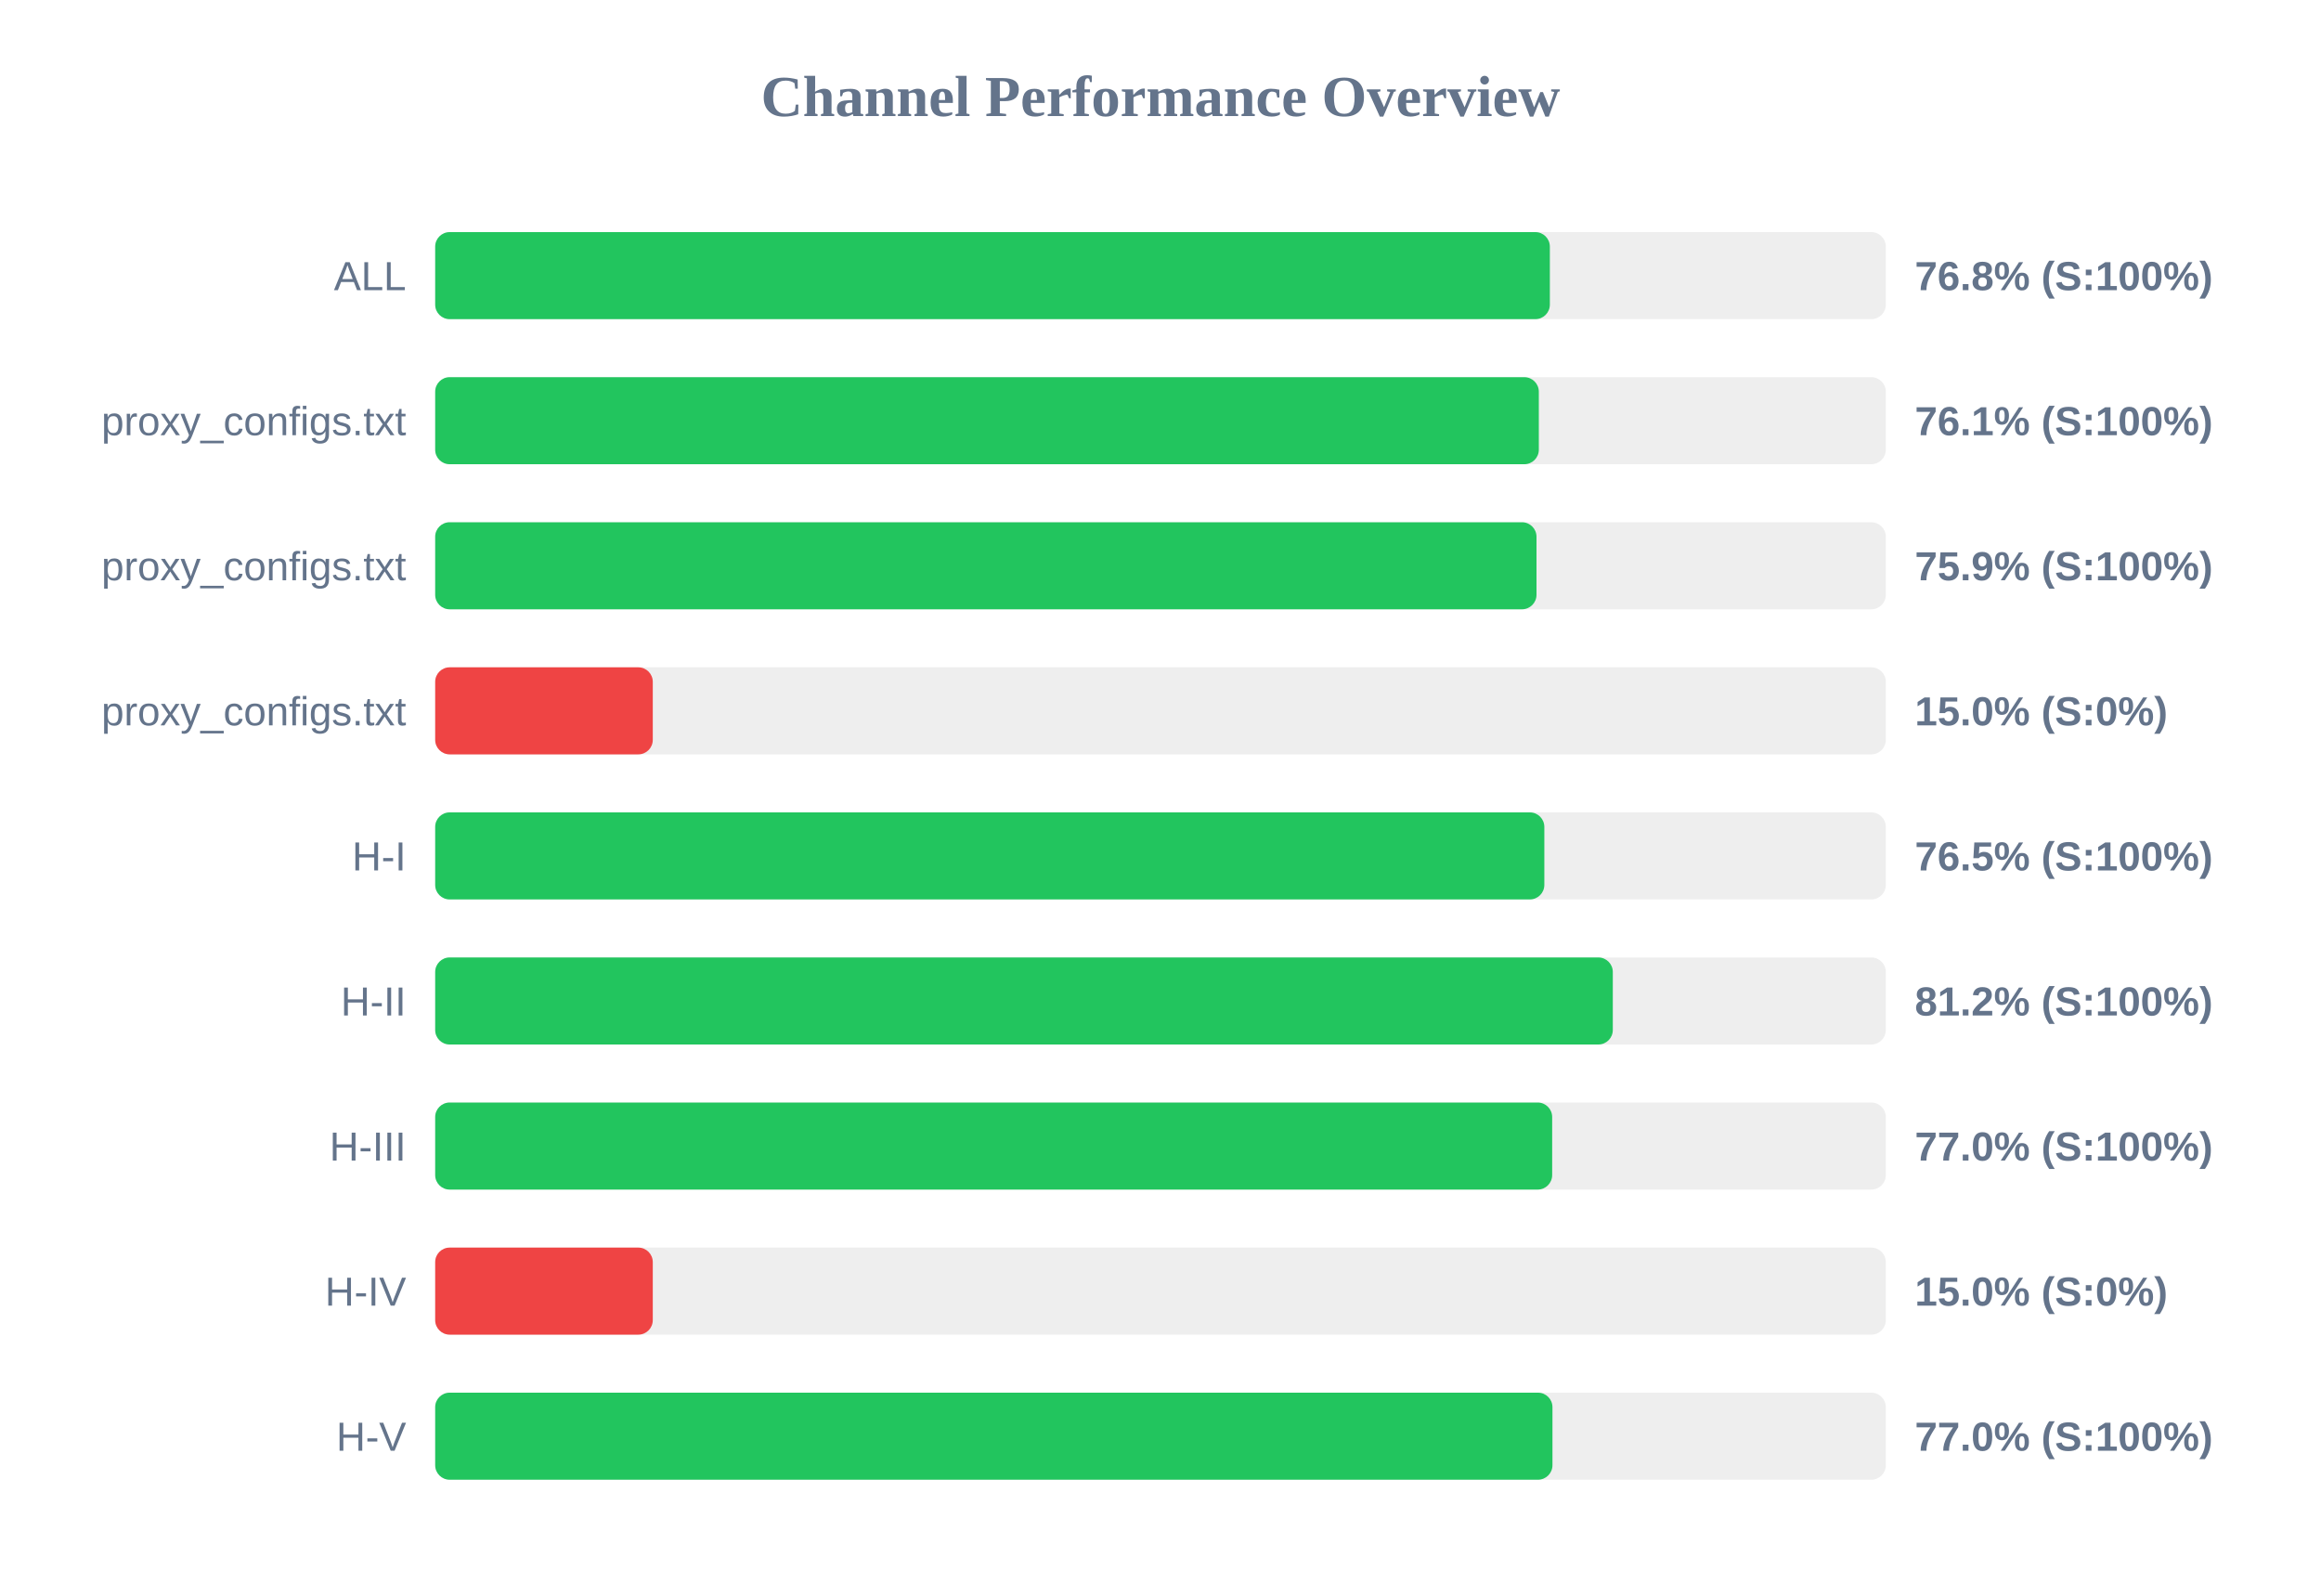
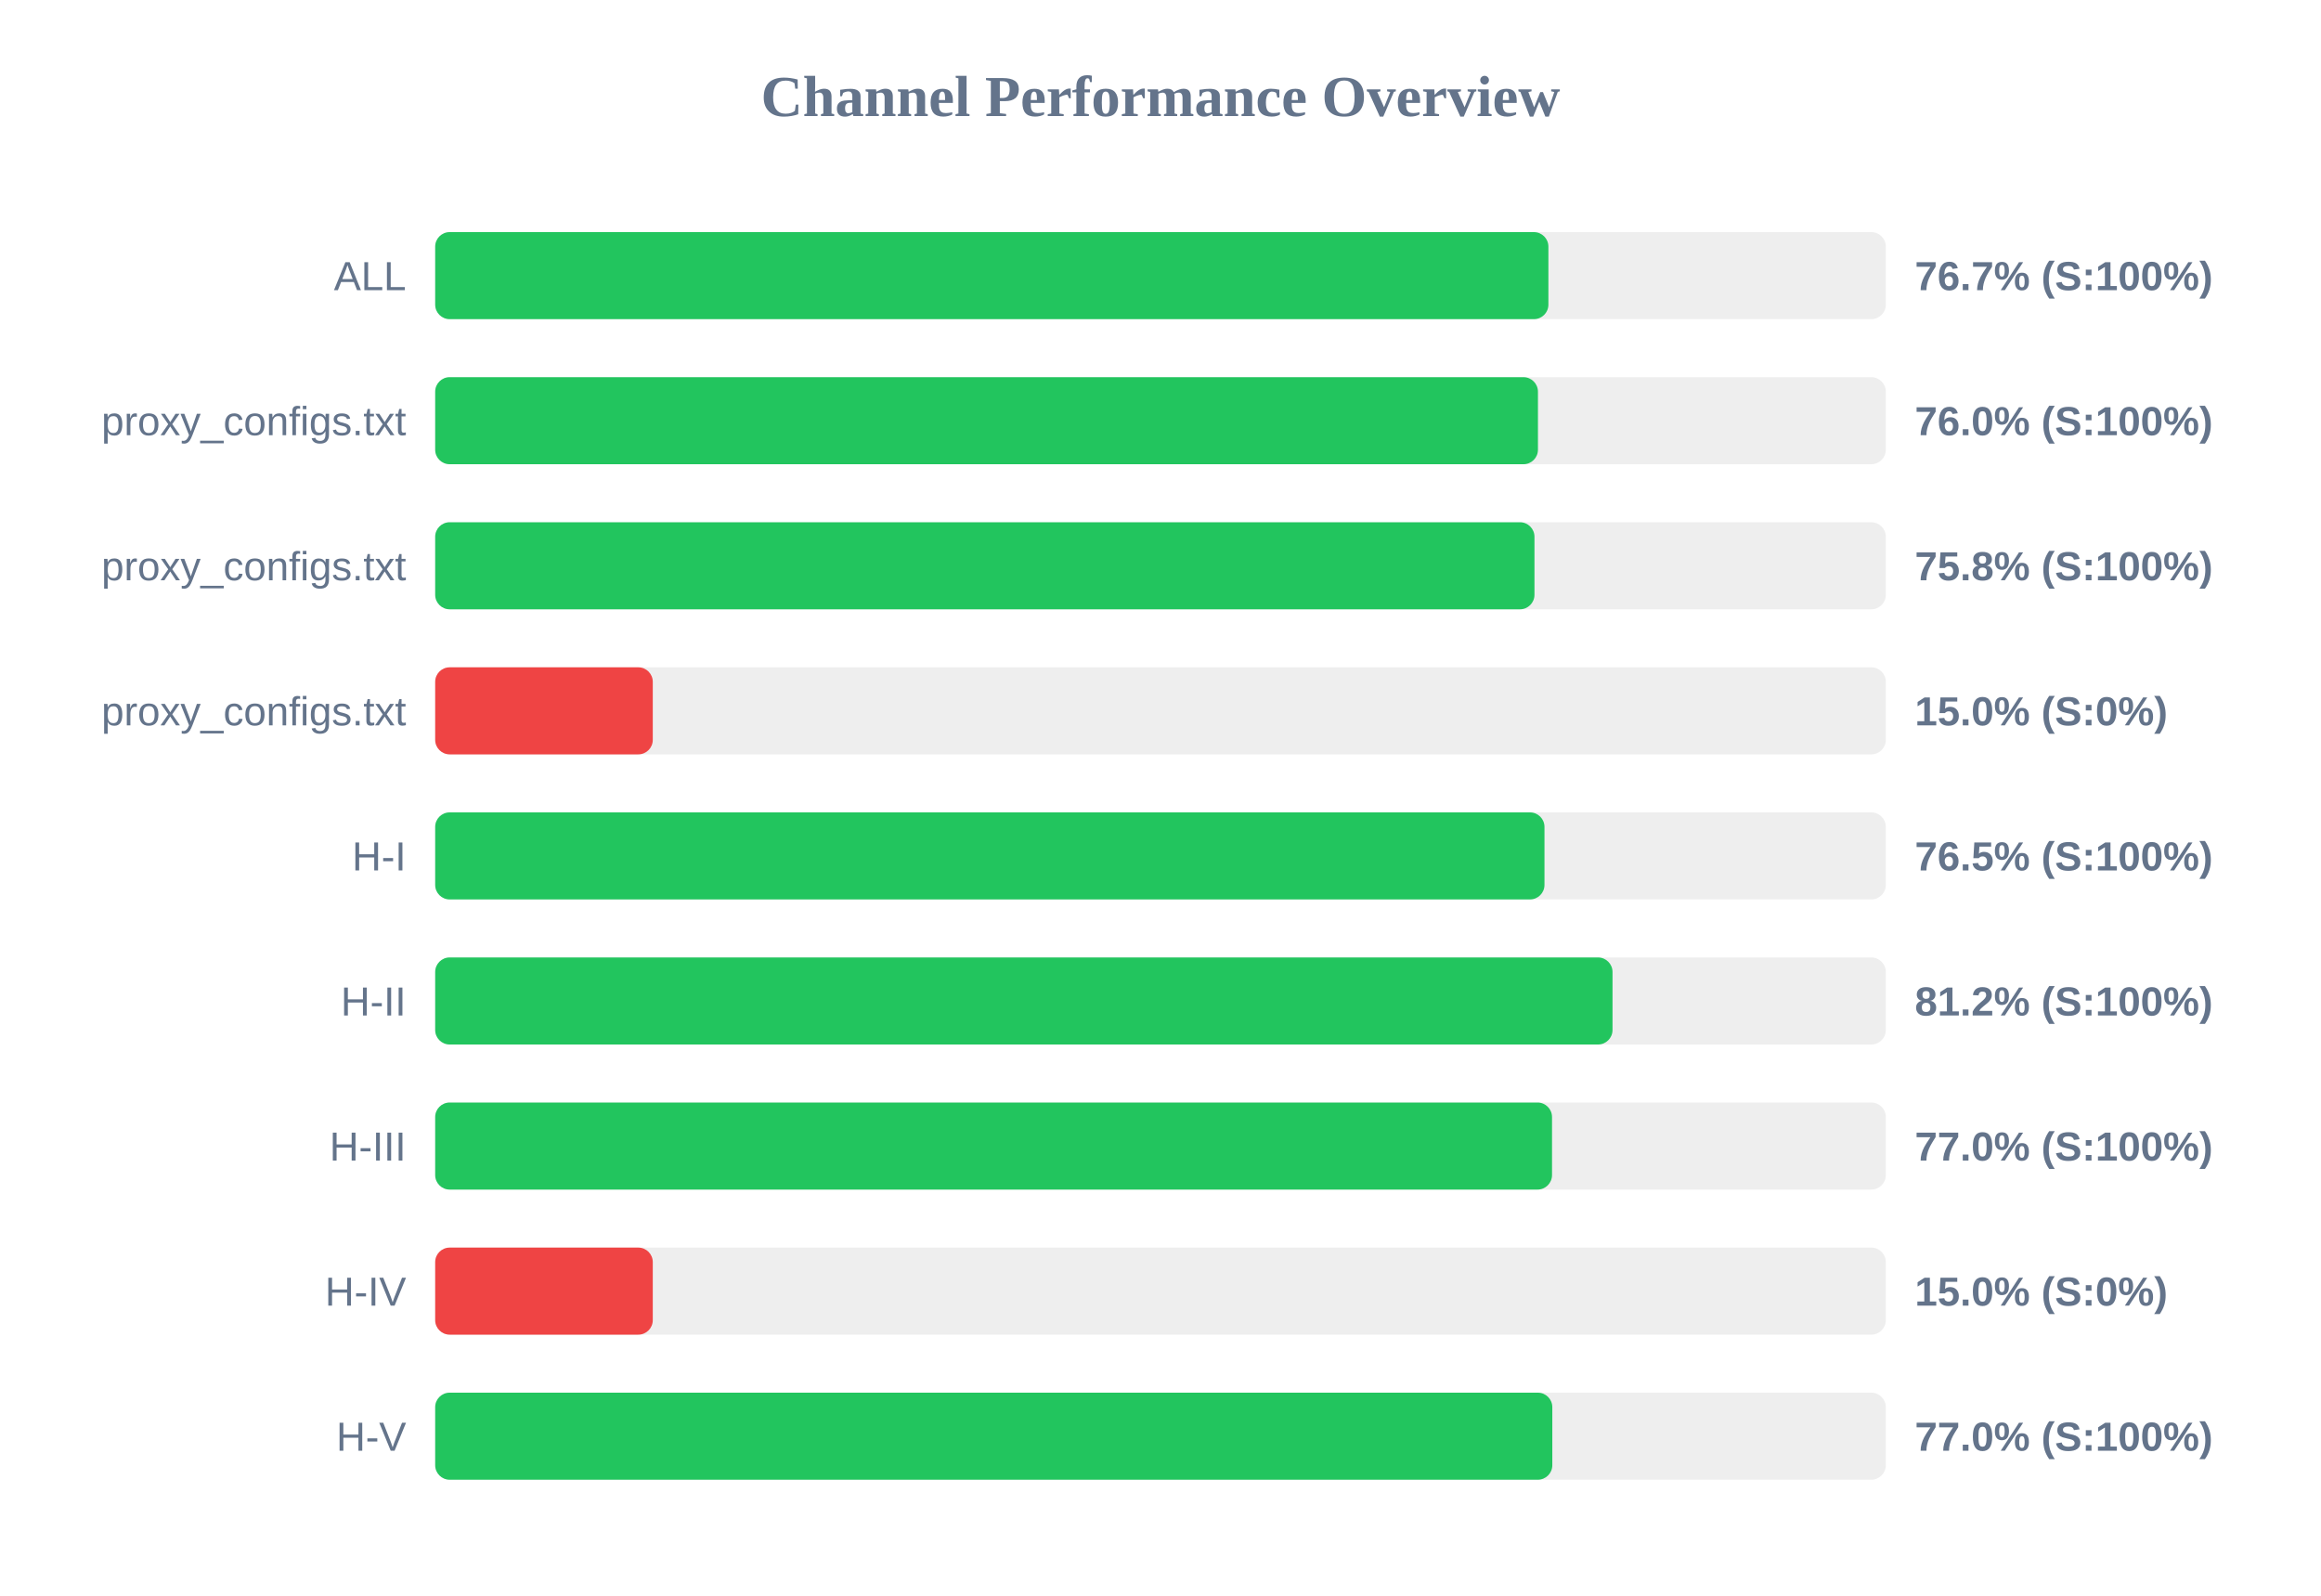
<svg xmlns="http://www.w3.org/2000/svg" width="800" height="550" version="1.1">
  <style>
        .row { font: 14px Arial; fill: #64748b; }
        .score { font: bold 14px Arial; fill: #64748b; }
    </style>
  <text x="400" y="40" text-anchor="middle" font-size="20px" font-weight="bold" fill="#64748b">Channel Performance Overview</text>
  <rect x="150" y="80" width="500" height="30" fill="#eee" rx="5" />
-   <rect x="150" y="80" width="384.2" height="30" fill="#22c55e" rx="5" />
+   <rect x="150" y="80" width="383.7" height="30" fill="#22c55e" rx="5" />
  <text x="140" y="100" text-anchor="end" class="row">ALL</text>
-   <text x="660" y="100" text-anchor="start" class="score">76.8% (S:100%)</text>
+   <text x="660" y="100" text-anchor="start" class="score">76.7% (S:100%)</text>
  <rect x="150" y="130" width="500" height="30" fill="#eee" rx="5" />
-   <rect x="150" y="130" width="380.4" height="30" fill="#22c55e" rx="5" />
+   <rect x="150" y="130" width="380.1" height="30" fill="#22c55e" rx="5" />
  <text x="140" y="150" text-anchor="end" class="row">proxy_configs.txt</text>
-   <text x="660" y="150" text-anchor="start" class="score">76.1% (S:100%)</text>
+   <text x="660" y="150" text-anchor="start" class="score">76.0% (S:100%)</text>
  <rect x="150" y="180" width="500" height="30" fill="#eee" rx="5" />
-   <rect x="150" y="180" width="379.6" height="30" fill="#22c55e" rx="5" />
+   <rect x="150" y="180" width="378.9" height="30" fill="#22c55e" rx="5" />
  <text x="140" y="200" text-anchor="end" class="row">proxy_configs.txt</text>
-   <text x="660" y="200" text-anchor="start" class="score">75.9% (S:100%)</text>
+   <text x="660" y="200" text-anchor="start" class="score">75.8% (S:100%)</text>
  <rect x="150" y="230" width="500" height="30" fill="#eee" rx="5" />
  <rect x="150" y="230" width="75.0" height="30" fill="#ef4444" rx="5" />
  <text x="140" y="250" text-anchor="end" class="row">proxy_configs.txt</text>
  <text x="660" y="250" text-anchor="start" class="score">15.0% (S:0%)</text>
  <rect x="150" y="280" width="500" height="30" fill="#eee" rx="5" />
-   <rect x="150" y="280" width="382.3" height="30" fill="#22c55e" rx="5" />
+   <rect x="150" y="280" width="382.35" height="30" fill="#22c55e" rx="5" />
  <text x="140" y="300" text-anchor="end" class="row">H-I</text>
  <text x="660" y="300" text-anchor="start" class="score">76.5% (S:100%)</text>
  <rect x="150" y="330" width="500" height="30" fill="#eee" rx="5" />
-   <rect x="150" y="330" width="405.9" height="30" fill="#22c55e" rx="5" />
+   <rect x="150" y="330" width="405.8" height="30" fill="#22c55e" rx="5" />
  <text x="140" y="350" text-anchor="end" class="row">H-II</text>
  <text x="660" y="350" text-anchor="start" class="score">81.2% (S:100%)</text>
  <rect x="150" y="380" width="500" height="30" fill="#eee" rx="5" />
-   <rect x="150" y="380" width="385.0" height="30" fill="#22c55e" rx="5" />
+   <rect x="150" y="380" width="384.95" height="30" fill="#22c55e" rx="5" />
  <text x="140" y="400" text-anchor="end" class="row">H-III</text>
  <text x="660" y="400" text-anchor="start" class="score">77.0% (S:100%)</text>
  <rect x="150" y="430" width="500" height="30" fill="#eee" rx="5" />
  <rect x="150" y="430" width="75.0" height="30" fill="#ef4444" rx="5" />
  <text x="140" y="450" text-anchor="end" class="row">H-IV</text>
  <text x="660" y="450" text-anchor="start" class="score">15.0% (S:0%)</text>
  <rect x="150" y="480" width="500" height="30" fill="#eee" rx="5" />
-   <rect x="150" y="480" width="385.1" height="30" fill="#22c55e" rx="5" />
+   <rect x="150" y="480" width="385.05" height="30" fill="#22c55e" rx="5" />
  <text x="140" y="500" text-anchor="end" class="row">H-V</text>
  <text x="660" y="500" text-anchor="start" class="score">77.0% (S:100%)</text>
</svg>
